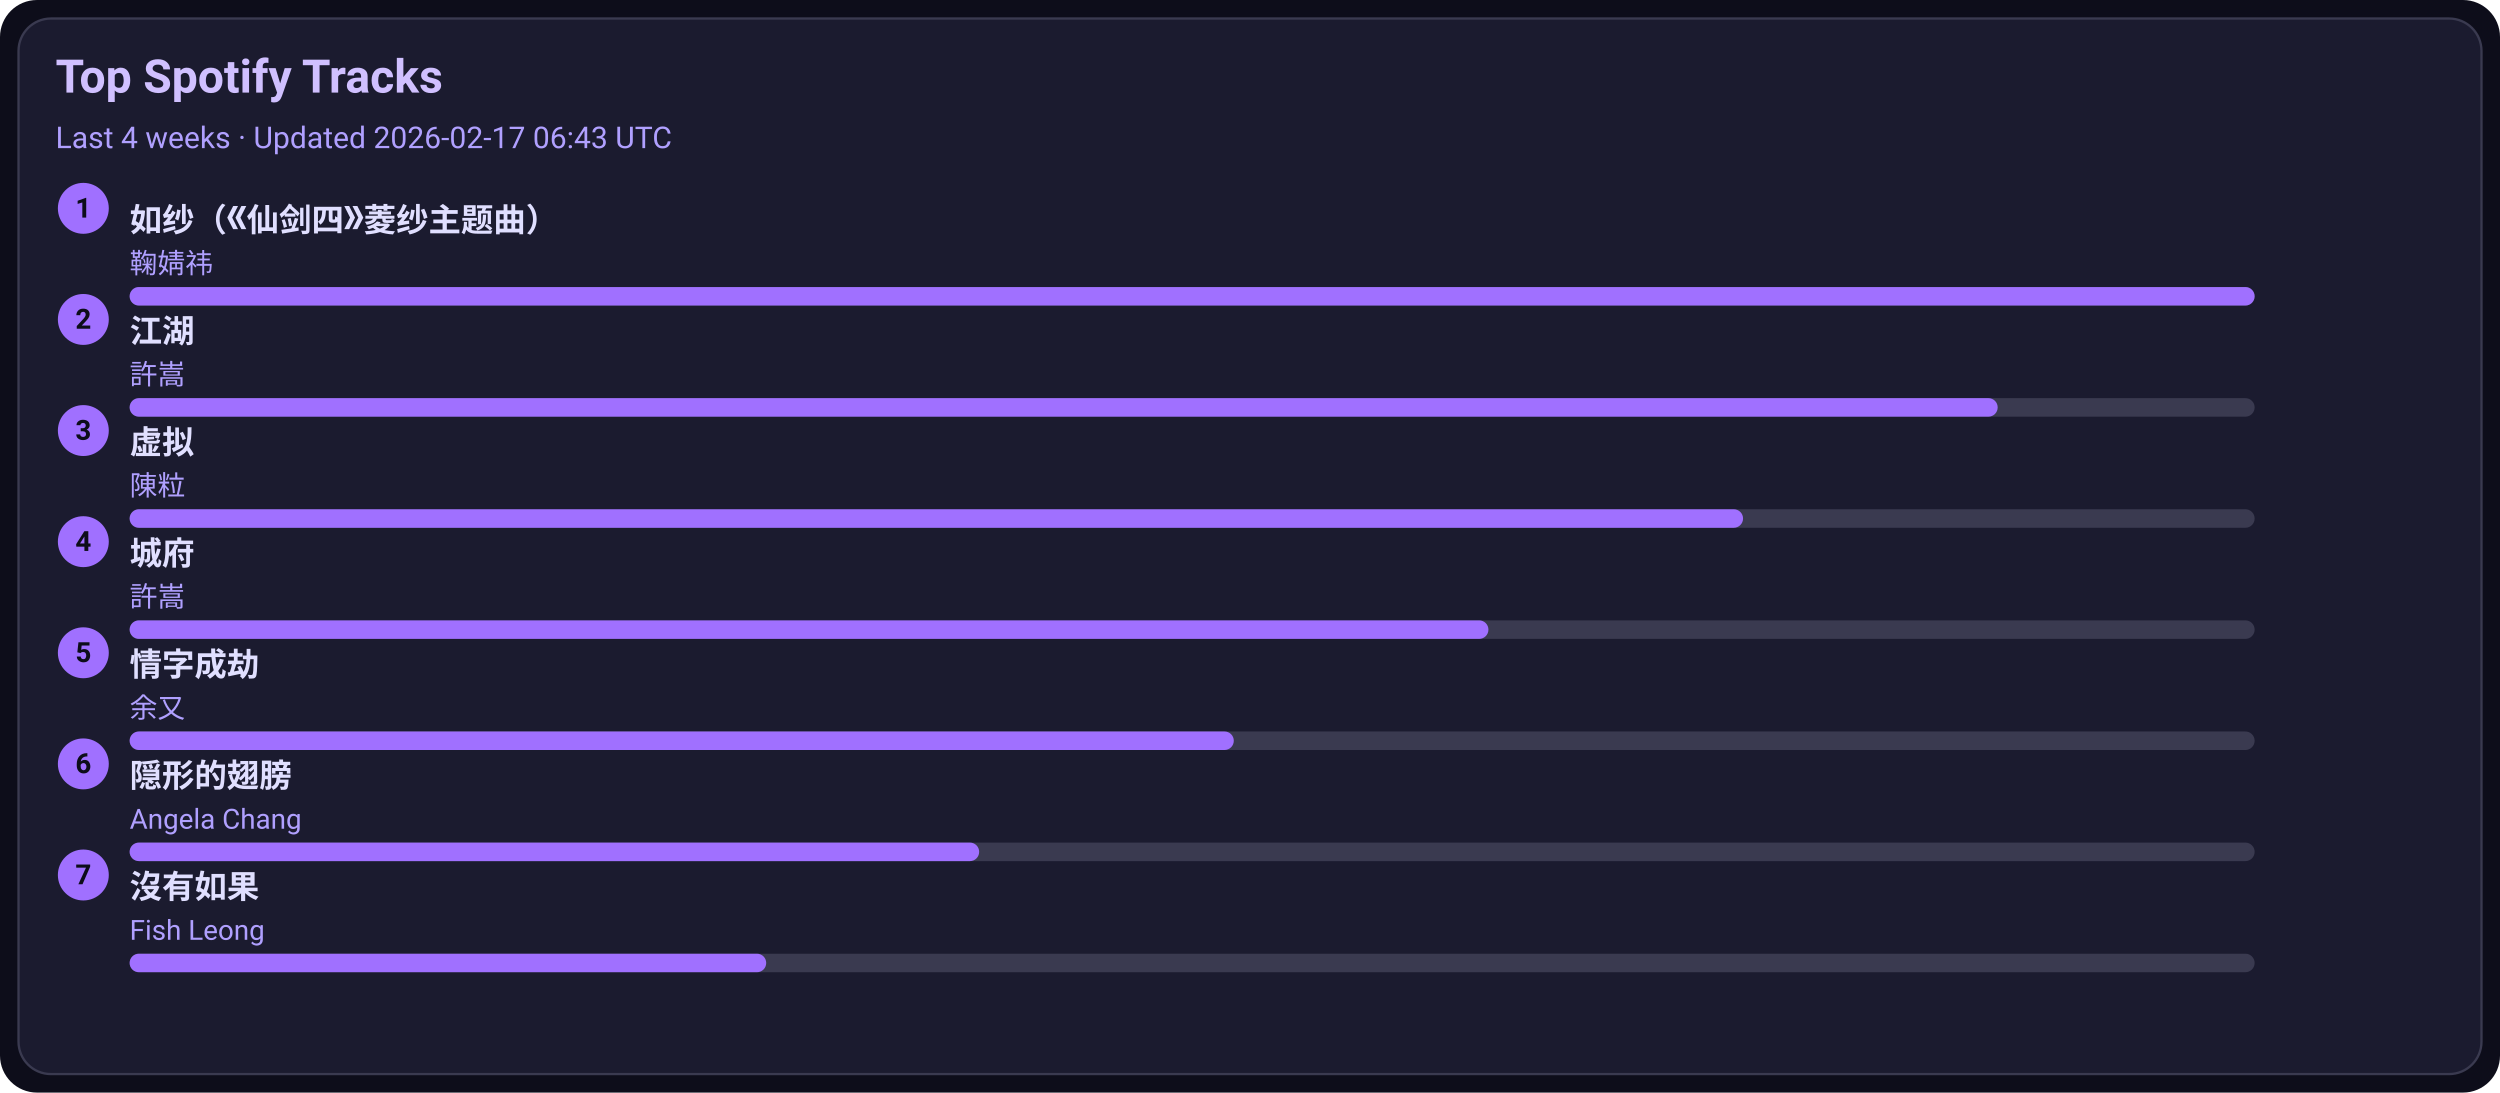
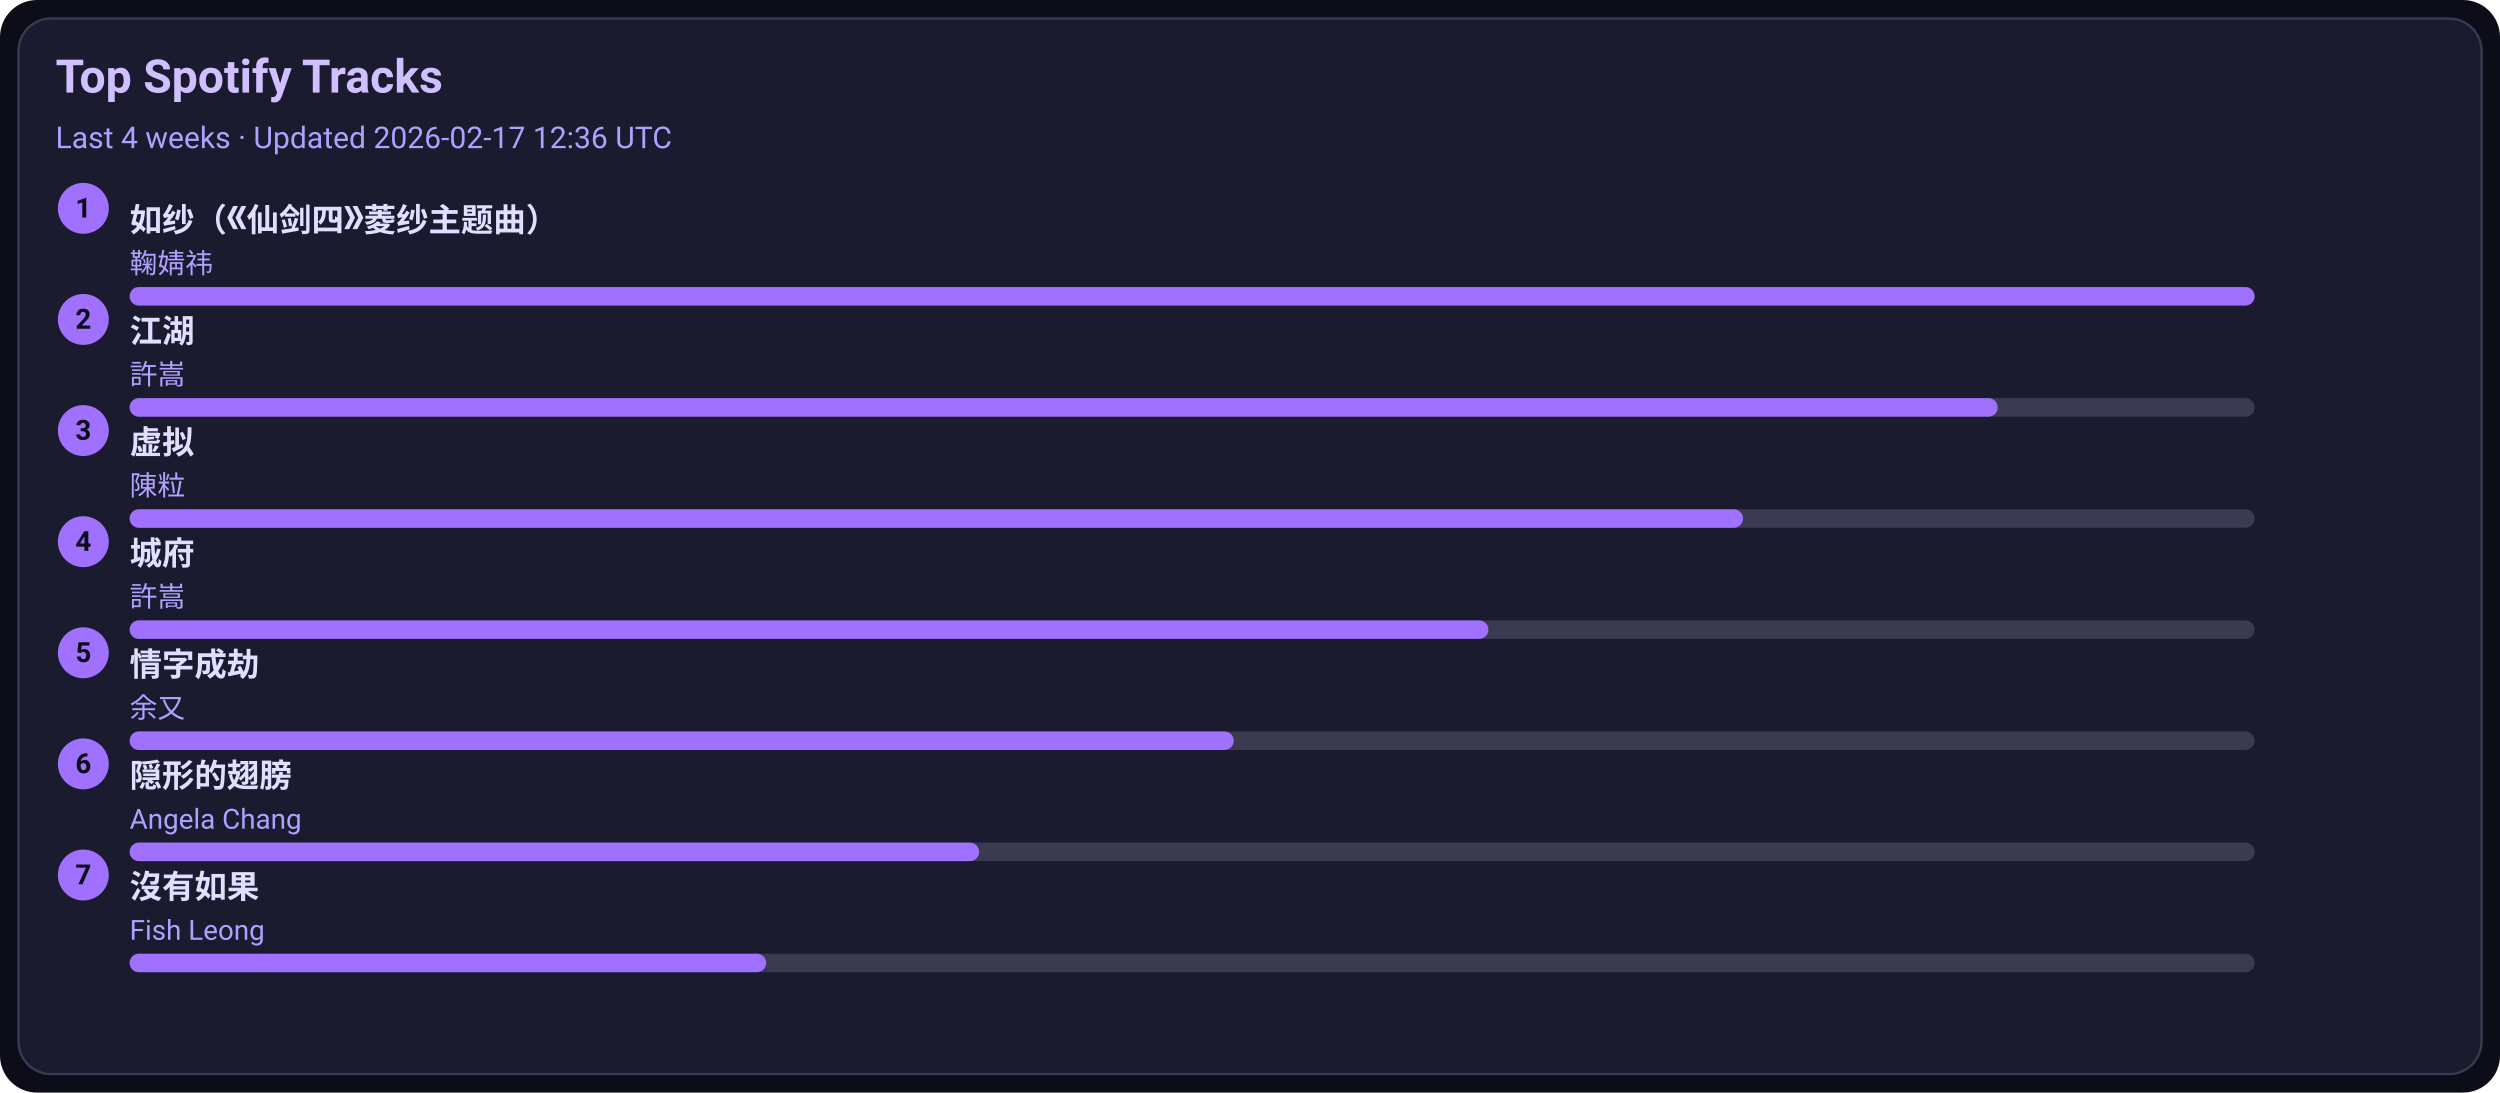
<svg xmlns="http://www.w3.org/2000/svg" width="1080" height="472" viewBox="0 0 1080 472">
  <style>text{font-family:-apple-system,BlinkMacSystemFont,Segoe UI,Roboto,Ubuntu,Helvetica Neue,Arial,Noto Sans,sans-serif}</style>
  <rect width="1080" height="472" rx="16" fill="#0d0d1a" />
  <rect x="8" y="8" width="1064" height="456" rx="14" fill="#1b1b2f" stroke="#3a3a50" />
  <text x="24" y="40" font-size="20" fill="#d0c0ff" font-weight="600">Top Spotify Tracks</text>
-   <text x="24" y="64" font-size="13" fill="#b0a0ff">Last 4 weeks · Updated 2026-02-17 06:43 UTC</text>
+   <text x="24" y="64" font-size="13" fill="#b0a0ff">Last 4 weeks · Updated 2026-02-17 12:36 UTC</text>
  <circle cx="36" cy="90" r="11" fill="#a070ff" />
  <text x="36" y="94" text-anchor="middle" font-size="12" fill="#0d0d1a" font-weight="700">1</text>
  <a href="https://open.spotify.com/track/69FUNgvEVkNbHq43lgvdme" target="_blank" rel="noopener noreferrer">
    <text x="56" y="100" font-size="14" fill="#e0dfff" font-weight="600">如纱（《仙剑四》菱纱主题曲）</text>
  </a>
  <text x="56" y="118" font-size="12" fill="#b0a0ff">鞠婧祎</text>
  <rect x="56" y="124" width="918" height="8" rx="4" fill="#3a3a50" />
  <rect x="56" y="124" width="918" height="8" rx="4" fill="#a070ff" />
  <circle cx="36" cy="138" r="11" fill="#a070ff" />
  <text x="36" y="142" text-anchor="middle" font-size="12" fill="#0d0d1a" font-weight="700">2</text>
  <a href="https://open.spotify.com/track/03PCdwqajii1xgp7WIozzC" target="_blank" rel="noopener noreferrer">
    <text x="56" y="148" font-size="14" fill="#e0dfff" font-weight="600">江湖</text>
  </a>
  <text x="56" y="166" font-size="12" fill="#b0a0ff">許嵩</text>
  <rect x="56" y="172" width="918" height="8" rx="4" fill="#3a3a50" />
  <rect x="56" y="172" width="807" height="8" rx="4" fill="#a070ff" />
  <circle cx="36" cy="186" r="11" fill="#a070ff" />
  <text x="36" y="190" text-anchor="middle" font-size="12" fill="#0d0d1a" font-weight="700">3</text>
  <a href="https://open.spotify.com/track/5l9sg05BhpfsdLfRvjGsAf" target="_blank" rel="noopener noreferrer">
    <text x="56" y="196" font-size="14" fill="#e0dfff" font-weight="600">虚拟</text>
  </a>
  <text x="56" y="214" font-size="12" fill="#b0a0ff">陳粒</text>
  <rect x="56" y="220" width="918" height="8" rx="4" fill="#3a3a50" />
  <rect x="56" y="220" width="697" height="8" rx="4" fill="#a070ff" />
  <circle cx="36" cy="234" r="11" fill="#a070ff" />
  <text x="36" y="238" text-anchor="middle" font-size="12" fill="#0d0d1a" font-weight="700">4</text>
  <a href="https://open.spotify.com/track/4AmlSf7hye0QVpnHCcEoEw" target="_blank" rel="noopener noreferrer">
    <text x="56" y="244" font-size="14" fill="#e0dfff" font-weight="600">城府</text>
  </a>
  <text x="56" y="262" font-size="12" fill="#b0a0ff">許嵩</text>
  <rect x="56" y="268" width="918" height="8" rx="4" fill="#3a3a50" />
  <rect x="56" y="268" width="587" height="8" rx="4" fill="#a070ff" />
  <circle cx="36" cy="282" r="11" fill="#a070ff" />
  <text x="36" y="286" text-anchor="middle" font-size="12" fill="#0d0d1a" font-weight="700">5</text>
  <a href="https://open.spotify.com/track/6PLof7Z5mvbp9im83J4m3m" target="_blank" rel="noopener noreferrer">
    <text x="56" y="292" font-size="14" fill="#e0dfff" font-weight="600">情字成劫</text>
  </a>
  <text x="56" y="310" font-size="12" fill="#b0a0ff">余又</text>
  <rect x="56" y="316" width="918" height="8" rx="4" fill="#3a3a50" />
  <rect x="56" y="316" width="477" height="8" rx="4" fill="#a070ff" />
  <circle cx="36" cy="330" r="11" fill="#a070ff" />
  <text x="36" y="334" text-anchor="middle" font-size="12" fill="#0d0d1a" font-weight="700">6</text>
  <a href="https://open.spotify.com/track/6Tv5ukQ3xK8WHxJgWMM6vM" target="_blank" rel="noopener noreferrer">
    <text x="56" y="340" font-size="14" fill="#e0dfff" font-weight="600">隠形的翅膀</text>
  </a>
  <text x="56" y="358" font-size="12" fill="#b0a0ff">Angela Chang</text>
  <rect x="56" y="364" width="918" height="8" rx="4" fill="#3a3a50" />
  <rect x="56" y="364" width="367" height="8" rx="4" fill="#a070ff" />
  <circle cx="36" cy="378" r="11" fill="#a070ff" />
  <text x="36" y="382" text-anchor="middle" font-size="12" fill="#0d0d1a" font-weight="700">7</text>
  <a href="https://open.spotify.com/track/1G9MmoUjo5nC5lB7paaG0l" target="_blank" rel="noopener noreferrer">
    <text x="56" y="388" font-size="14" fill="#e0dfff" font-weight="600">沒有如果</text>
  </a>
  <text x="56" y="406" font-size="12" fill="#b0a0ff">Fish Leong</text>
  <rect x="56" y="412" width="918" height="8" rx="4" fill="#3a3a50" />
  <rect x="56" y="412" width="275" height="8" rx="4" fill="#a070ff" />
</svg>
